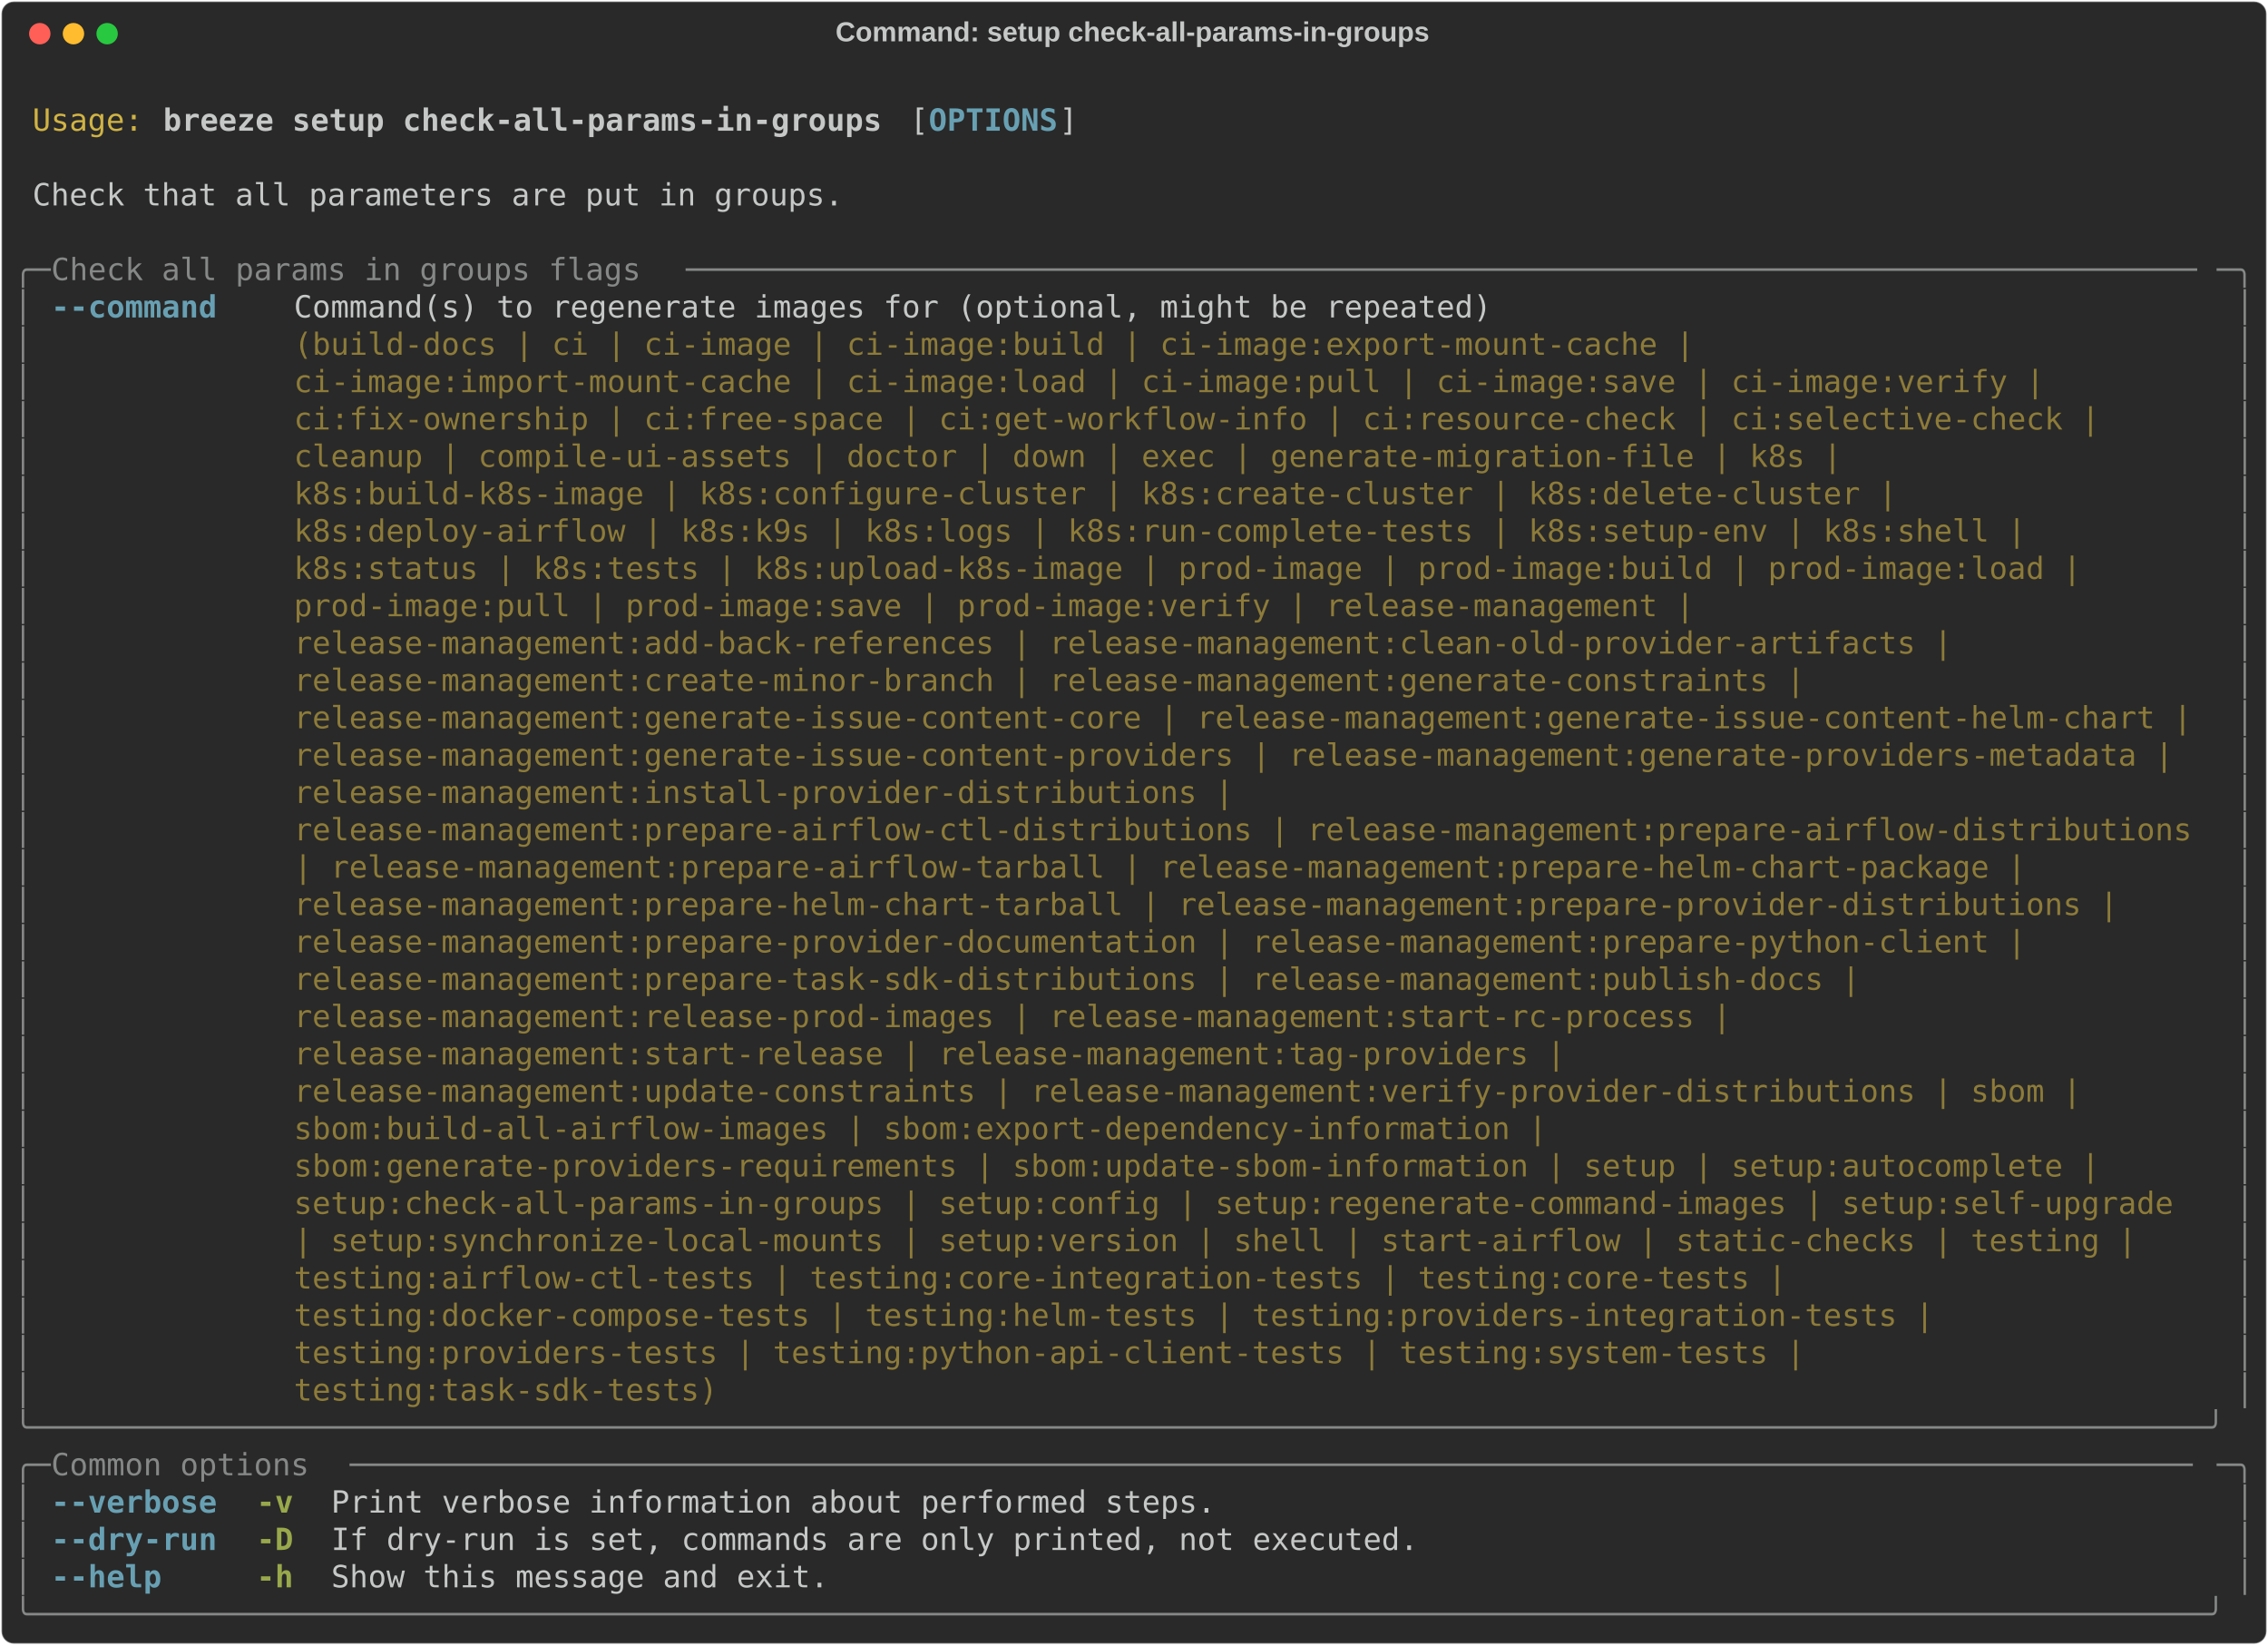
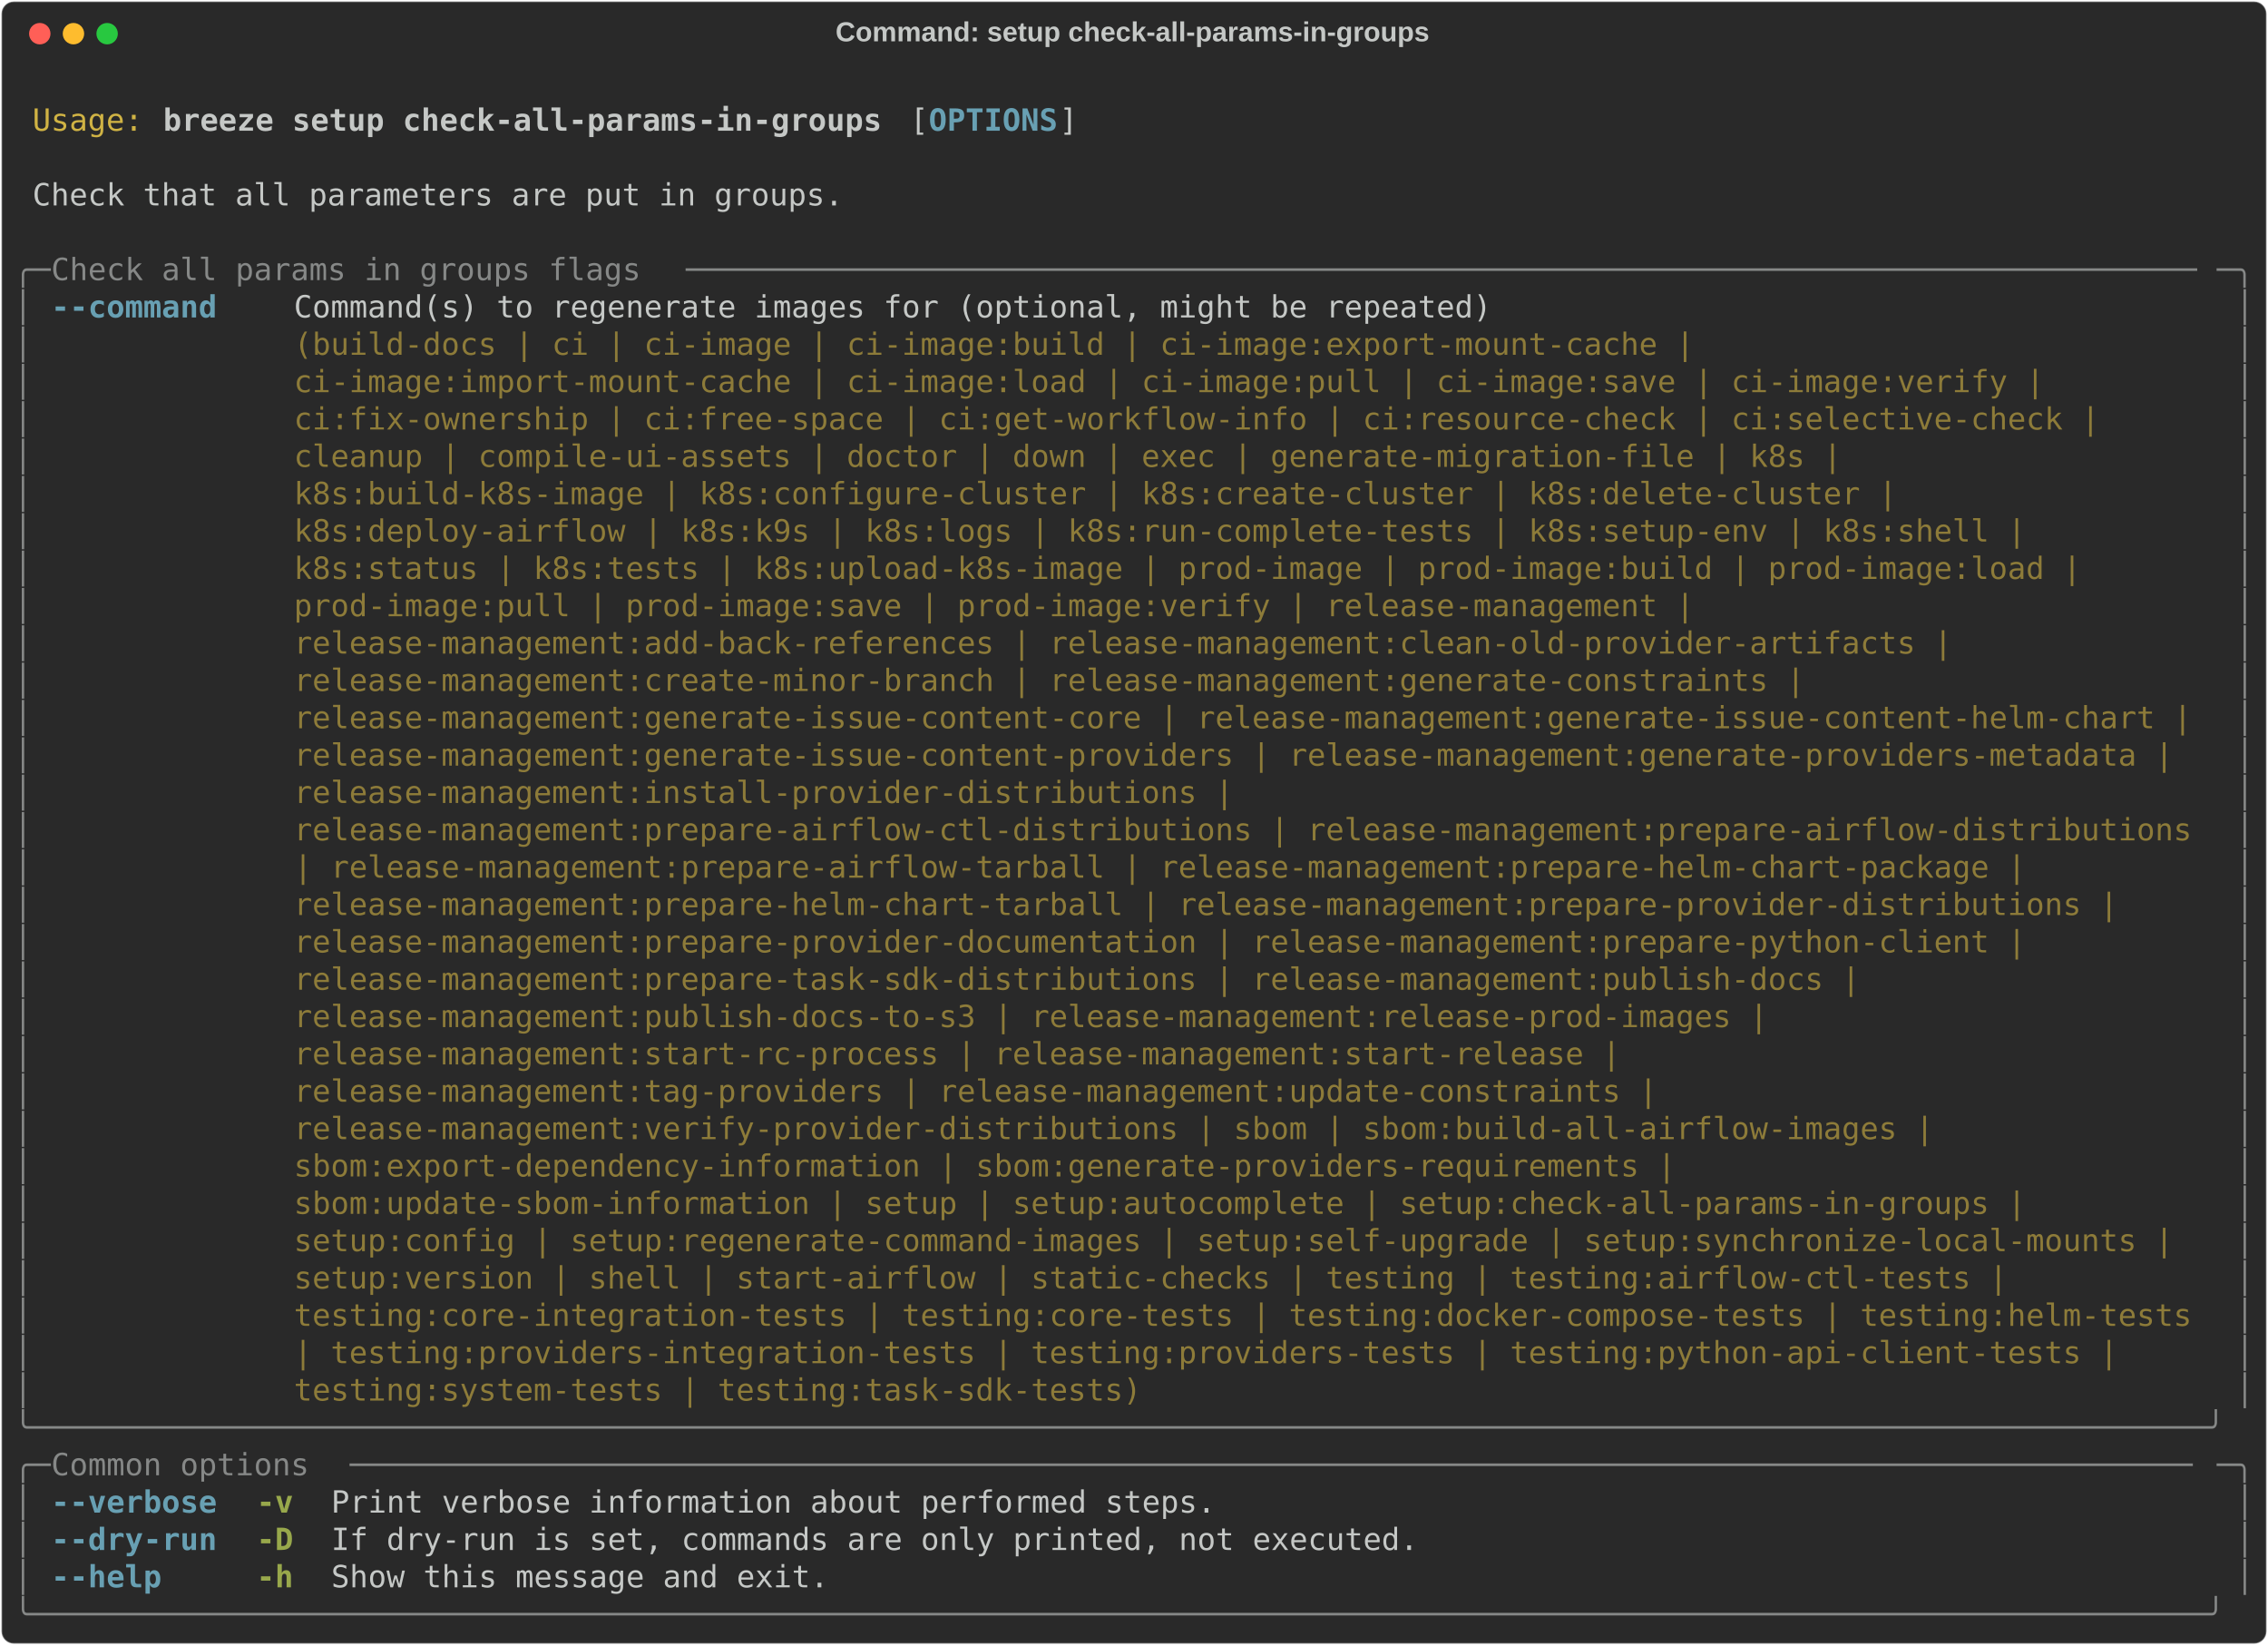
<svg xmlns="http://www.w3.org/2000/svg" class="rich-terminal" viewBox="0 0 1482 1074.8">
  <style>

    @font-face {
        font-family: "Fira Code";
        src: local("FiraCode-Regular"),
                url("https://cdnjs.cloudflare.com/ajax/libs/firacode/6.2.0/woff2/FiraCode-Regular.woff2") format("woff2"),
                url("https://cdnjs.cloudflare.com/ajax/libs/firacode/6.2.0/woff/FiraCode-Regular.woff") format("woff");
        font-style: normal;
        font-weight: 400;
    }
    @font-face {
        font-family: "Fira Code";
        src: local("FiraCode-Bold"),
                url("https://cdnjs.cloudflare.com/ajax/libs/firacode/6.2.0/woff2/FiraCode-Bold.woff2") format("woff2"),
                url("https://cdnjs.cloudflare.com/ajax/libs/firacode/6.2.0/woff/FiraCode-Bold.woff") format("woff");
        font-style: bold;
        font-weight: 700;
    }

    .breeze-setup-check-all-params-in-groups-matrix {
        font-family: Fira Code, monospace;
        font-size: 20px;
        line-height: 24.4px;
        font-variant-east-asian: full-width;
    }

    .breeze-setup-check-all-params-in-groups-title {
        font-size: 18px;
        font-weight: bold;
        font-family: arial;
    }

    .breeze-setup-check-all-params-in-groups-r1 { fill: #c5c8c6 }
.breeze-setup-check-all-params-in-groups-r2 { fill: #d0b344 }
.breeze-setup-check-all-params-in-groups-r3 { fill: #c5c8c6;font-weight: bold }
.breeze-setup-check-all-params-in-groups-r4 { fill: #68a0b3;font-weight: bold }
.breeze-setup-check-all-params-in-groups-r5 { fill: #868887 }
.breeze-setup-check-all-params-in-groups-r6 { fill: #8d7b39 }
.breeze-setup-check-all-params-in-groups-r7 { fill: #98a84b;font-weight: bold }
    </style>
  <defs>
    <clipPath id="breeze-setup-check-all-params-in-groups-clip-terminal">
      <rect x="0" y="0" width="1463.0" height="1023.8" />
    </clipPath>
    <clipPath id="breeze-setup-check-all-params-in-groups-line-0">
      <rect x="0" y="1.5" width="1464" height="24.65" />
    </clipPath>
    <clipPath id="breeze-setup-check-all-params-in-groups-line-1">
      <rect x="0" y="25.9" width="1464" height="24.65" />
    </clipPath>
    <clipPath id="breeze-setup-check-all-params-in-groups-line-2">
      <rect x="0" y="50.3" width="1464" height="24.65" />
    </clipPath>
    <clipPath id="breeze-setup-check-all-params-in-groups-line-3">
      <rect x="0" y="74.7" width="1464" height="24.65" />
    </clipPath>
    <clipPath id="breeze-setup-check-all-params-in-groups-line-4">
      <rect x="0" y="99.1" width="1464" height="24.65" />
    </clipPath>
    <clipPath id="breeze-setup-check-all-params-in-groups-line-5">
      <rect x="0" y="123.5" width="1464" height="24.65" />
    </clipPath>
    <clipPath id="breeze-setup-check-all-params-in-groups-line-6">
      <rect x="0" y="147.9" width="1464" height="24.65" />
    </clipPath>
    <clipPath id="breeze-setup-check-all-params-in-groups-line-7">
      <rect x="0" y="172.3" width="1464" height="24.65" />
    </clipPath>
    <clipPath id="breeze-setup-check-all-params-in-groups-line-8">
      <rect x="0" y="196.7" width="1464" height="24.65" />
    </clipPath>
    <clipPath id="breeze-setup-check-all-params-in-groups-line-9">
      <rect x="0" y="221.1" width="1464" height="24.65" />
    </clipPath>
    <clipPath id="breeze-setup-check-all-params-in-groups-line-10">
      <rect x="0" y="245.5" width="1464" height="24.65" />
    </clipPath>
    <clipPath id="breeze-setup-check-all-params-in-groups-line-11">
      <rect x="0" y="269.9" width="1464" height="24.65" />
    </clipPath>
    <clipPath id="breeze-setup-check-all-params-in-groups-line-12">
      <rect x="0" y="294.3" width="1464" height="24.65" />
    </clipPath>
    <clipPath id="breeze-setup-check-all-params-in-groups-line-13">
      <rect x="0" y="318.7" width="1464" height="24.65" />
    </clipPath>
    <clipPath id="breeze-setup-check-all-params-in-groups-line-14">
      <rect x="0" y="343.1" width="1464" height="24.65" />
    </clipPath>
    <clipPath id="breeze-setup-check-all-params-in-groups-line-15">
      <rect x="0" y="367.5" width="1464" height="24.65" />
    </clipPath>
    <clipPath id="breeze-setup-check-all-params-in-groups-line-16">
      <rect x="0" y="391.9" width="1464" height="24.65" />
    </clipPath>
    <clipPath id="breeze-setup-check-all-params-in-groups-line-17">
      <rect x="0" y="416.3" width="1464" height="24.65" />
    </clipPath>
    <clipPath id="breeze-setup-check-all-params-in-groups-line-18">
      <rect x="0" y="440.7" width="1464" height="24.65" />
    </clipPath>
    <clipPath id="breeze-setup-check-all-params-in-groups-line-19">
      <rect x="0" y="465.1" width="1464" height="24.65" />
    </clipPath>
    <clipPath id="breeze-setup-check-all-params-in-groups-line-20">
      <rect x="0" y="489.5" width="1464" height="24.65" />
    </clipPath>
    <clipPath id="breeze-setup-check-all-params-in-groups-line-21">
      <rect x="0" y="513.9" width="1464" height="24.65" />
    </clipPath>
    <clipPath id="breeze-setup-check-all-params-in-groups-line-22">
      <rect x="0" y="538.3" width="1464" height="24.65" />
    </clipPath>
    <clipPath id="breeze-setup-check-all-params-in-groups-line-23">
      <rect x="0" y="562.7" width="1464" height="24.65" />
    </clipPath>
    <clipPath id="breeze-setup-check-all-params-in-groups-line-24">
      <rect x="0" y="587.1" width="1464" height="24.65" />
    </clipPath>
    <clipPath id="breeze-setup-check-all-params-in-groups-line-25">
      <rect x="0" y="611.5" width="1464" height="24.65" />
    </clipPath>
    <clipPath id="breeze-setup-check-all-params-in-groups-line-26">
      <rect x="0" y="635.9" width="1464" height="24.65" />
    </clipPath>
    <clipPath id="breeze-setup-check-all-params-in-groups-line-27">
      <rect x="0" y="660.3" width="1464" height="24.65" />
    </clipPath>
    <clipPath id="breeze-setup-check-all-params-in-groups-line-28">
      <rect x="0" y="684.7" width="1464" height="24.65" />
    </clipPath>
    <clipPath id="breeze-setup-check-all-params-in-groups-line-29">
      <rect x="0" y="709.1" width="1464" height="24.65" />
    </clipPath>
    <clipPath id="breeze-setup-check-all-params-in-groups-line-30">
      <rect x="0" y="733.5" width="1464" height="24.65" />
    </clipPath>
    <clipPath id="breeze-setup-check-all-params-in-groups-line-31">
      <rect x="0" y="757.9" width="1464" height="24.65" />
    </clipPath>
    <clipPath id="breeze-setup-check-all-params-in-groups-line-32">
      <rect x="0" y="782.3" width="1464" height="24.65" />
    </clipPath>
    <clipPath id="breeze-setup-check-all-params-in-groups-line-33">
      <rect x="0" y="806.7" width="1464" height="24.65" />
    </clipPath>
    <clipPath id="breeze-setup-check-all-params-in-groups-line-34">
      <rect x="0" y="831.1" width="1464" height="24.65" />
    </clipPath>
    <clipPath id="breeze-setup-check-all-params-in-groups-line-35">
      <rect x="0" y="855.5" width="1464" height="24.65" />
    </clipPath>
    <clipPath id="breeze-setup-check-all-params-in-groups-line-36">
      <rect x="0" y="879.9" width="1464" height="24.65" />
    </clipPath>
    <clipPath id="breeze-setup-check-all-params-in-groups-line-37">
      <rect x="0" y="904.3" width="1464" height="24.65" />
    </clipPath>
    <clipPath id="breeze-setup-check-all-params-in-groups-line-38">
      <rect x="0" y="928.7" width="1464" height="24.65" />
    </clipPath>
    <clipPath id="breeze-setup-check-all-params-in-groups-line-39">
      <rect x="0" y="953.1" width="1464" height="24.65" />
    </clipPath>
    <clipPath id="breeze-setup-check-all-params-in-groups-line-40">
      <rect x="0" y="977.5" width="1464" height="24.65" />
    </clipPath>
  </defs>
  <rect fill="#292929" stroke="rgba(255,255,255,0.35)" stroke-width="1" x="1" y="1" width="1480" height="1072.8" rx="8" />
  <text class="breeze-setup-check-all-params-in-groups-title" fill="#c5c8c6" text-anchor="middle" x="740" y="27">Command: setup check-all-params-in-groups</text>
  <g transform="translate(26,22)">
    <circle cx="0" cy="0" r="7" fill="#ff5f57" />
    <circle cx="22" cy="0" r="7" fill="#febc2e" />
    <circle cx="44" cy="0" r="7" fill="#28c840" />
  </g>
  <g transform="translate(9, 41)" clip-path="url(#breeze-setup-check-all-params-in-groups-clip-terminal)">
    <g class="breeze-setup-check-all-params-in-groups-matrix">
      <text class="breeze-setup-check-all-params-in-groups-r1" x="1464" y="20" textLength="12.2" clip-path="url(#breeze-setup-check-all-params-in-groups-line-0)">
</text>
      <text class="breeze-setup-check-all-params-in-groups-r2" x="12.2" y="44.4" textLength="73.2" clip-path="url(#breeze-setup-check-all-params-in-groups-line-1)">Usage:</text>
      <text class="breeze-setup-check-all-params-in-groups-r3" x="97.6" y="44.4" textLength="475.8" clip-path="url(#breeze-setup-check-all-params-in-groups-line-1)">breeze setup check-all-params-in-groups</text>
      <text class="breeze-setup-check-all-params-in-groups-r1" x="585.6" y="44.4" textLength="12.2" clip-path="url(#breeze-setup-check-all-params-in-groups-line-1)">[</text>
      <text class="breeze-setup-check-all-params-in-groups-r4" x="597.8" y="44.4" textLength="85.4" clip-path="url(#breeze-setup-check-all-params-in-groups-line-1)">OPTIONS</text>
      <text class="breeze-setup-check-all-params-in-groups-r1" x="683.2" y="44.4" textLength="12.2" clip-path="url(#breeze-setup-check-all-params-in-groups-line-1)">]</text>
      <text class="breeze-setup-check-all-params-in-groups-r1" x="1464" y="44.4" textLength="12.2" clip-path="url(#breeze-setup-check-all-params-in-groups-line-1)">
</text>
      <text class="breeze-setup-check-all-params-in-groups-r1" x="1464" y="68.8" textLength="12.2" clip-path="url(#breeze-setup-check-all-params-in-groups-line-2)">
</text>
      <text class="breeze-setup-check-all-params-in-groups-r1" x="12.2" y="93.2" textLength="536.8" clip-path="url(#breeze-setup-check-all-params-in-groups-line-3)">Check that all parameters are put in groups.</text>
      <text class="breeze-setup-check-all-params-in-groups-r1" x="1464" y="93.2" textLength="12.2" clip-path="url(#breeze-setup-check-all-params-in-groups-line-3)">
</text>
      <text class="breeze-setup-check-all-params-in-groups-r1" x="1464" y="117.6" textLength="12.2" clip-path="url(#breeze-setup-check-all-params-in-groups-line-4)">
</text>
      <text class="breeze-setup-check-all-params-in-groups-r5" x="0" y="142" textLength="24.4" clip-path="url(#breeze-setup-check-all-params-in-groups-line-5)">╭─</text>
      <text class="breeze-setup-check-all-params-in-groups-r5" x="24.4" y="142" textLength="414.8" clip-path="url(#breeze-setup-check-all-params-in-groups-line-5)"> Check all params in groups flags </text>
      <text class="breeze-setup-check-all-params-in-groups-r5" x="439.2" y="142" textLength="1000.4" clip-path="url(#breeze-setup-check-all-params-in-groups-line-5)">──────────────────────────────────────────────────────────────────────────────────</text>
      <text class="breeze-setup-check-all-params-in-groups-r5" x="1439.6" y="142" textLength="24.4" clip-path="url(#breeze-setup-check-all-params-in-groups-line-5)">─╮</text>
      <text class="breeze-setup-check-all-params-in-groups-r1" x="1464" y="142" textLength="12.2" clip-path="url(#breeze-setup-check-all-params-in-groups-line-5)">
</text>
      <text class="breeze-setup-check-all-params-in-groups-r5" x="0" y="166.4" textLength="12.2" clip-path="url(#breeze-setup-check-all-params-in-groups-line-6)">│</text>
      <text class="breeze-setup-check-all-params-in-groups-r4" x="24.4" y="166.4" textLength="109.8" clip-path="url(#breeze-setup-check-all-params-in-groups-line-6)">--command</text>
      <text class="breeze-setup-check-all-params-in-groups-r1" x="183" y="166.4" textLength="1256.6" clip-path="url(#breeze-setup-check-all-params-in-groups-line-6)">Command(s) to regenerate images for (optional, might be repeated)                                      </text>
      <text class="breeze-setup-check-all-params-in-groups-r5" x="1451.8" y="166.4" textLength="12.2" clip-path="url(#breeze-setup-check-all-params-in-groups-line-6)">│</text>
      <text class="breeze-setup-check-all-params-in-groups-r1" x="1464" y="166.4" textLength="12.2" clip-path="url(#breeze-setup-check-all-params-in-groups-line-6)">
</text>
      <text class="breeze-setup-check-all-params-in-groups-r5" x="0" y="190.8" textLength="12.2" clip-path="url(#breeze-setup-check-all-params-in-groups-line-7)">│</text>
      <text class="breeze-setup-check-all-params-in-groups-r6" x="183" y="190.8" textLength="1256.6" clip-path="url(#breeze-setup-check-all-params-in-groups-line-7)">(build-docs | ci | ci-image | ci-image:build | ci-image:export-mount-cache |                           </text>
      <text class="breeze-setup-check-all-params-in-groups-r5" x="1451.8" y="190.8" textLength="12.2" clip-path="url(#breeze-setup-check-all-params-in-groups-line-7)">│</text>
      <text class="breeze-setup-check-all-params-in-groups-r1" x="1464" y="190.8" textLength="12.2" clip-path="url(#breeze-setup-check-all-params-in-groups-line-7)">
</text>
      <text class="breeze-setup-check-all-params-in-groups-r5" x="0" y="215.2" textLength="12.2" clip-path="url(#breeze-setup-check-all-params-in-groups-line-8)">│</text>
      <text class="breeze-setup-check-all-params-in-groups-r6" x="183" y="215.2" textLength="1256.6" clip-path="url(#breeze-setup-check-all-params-in-groups-line-8)">ci-image:import-mount-cache | ci-image:load | ci-image:pull | ci-image:save | ci-image:verify |        </text>
      <text class="breeze-setup-check-all-params-in-groups-r5" x="1451.8" y="215.2" textLength="12.2" clip-path="url(#breeze-setup-check-all-params-in-groups-line-8)">│</text>
      <text class="breeze-setup-check-all-params-in-groups-r1" x="1464" y="215.2" textLength="12.2" clip-path="url(#breeze-setup-check-all-params-in-groups-line-8)">
</text>
      <text class="breeze-setup-check-all-params-in-groups-r5" x="0" y="239.6" textLength="12.2" clip-path="url(#breeze-setup-check-all-params-in-groups-line-9)">│</text>
      <text class="breeze-setup-check-all-params-in-groups-r6" x="183" y="239.6" textLength="1256.6" clip-path="url(#breeze-setup-check-all-params-in-groups-line-9)">ci:fix-ownership | ci:free-space | ci:get-workflow-info | ci:resource-check | ci:selective-check |     </text>
      <text class="breeze-setup-check-all-params-in-groups-r5" x="1451.8" y="239.6" textLength="12.2" clip-path="url(#breeze-setup-check-all-params-in-groups-line-9)">│</text>
      <text class="breeze-setup-check-all-params-in-groups-r1" x="1464" y="239.6" textLength="12.2" clip-path="url(#breeze-setup-check-all-params-in-groups-line-9)">
</text>
      <text class="breeze-setup-check-all-params-in-groups-r5" x="0" y="264" textLength="12.2" clip-path="url(#breeze-setup-check-all-params-in-groups-line-10)">│</text>
      <text class="breeze-setup-check-all-params-in-groups-r6" x="183" y="264" textLength="1256.6" clip-path="url(#breeze-setup-check-all-params-in-groups-line-10)">cleanup | compile-ui-assets | doctor | down | exec | generate-migration-file | k8s |                   </text>
      <text class="breeze-setup-check-all-params-in-groups-r5" x="1451.8" y="264" textLength="12.2" clip-path="url(#breeze-setup-check-all-params-in-groups-line-10)">│</text>
      <text class="breeze-setup-check-all-params-in-groups-r1" x="1464" y="264" textLength="12.2" clip-path="url(#breeze-setup-check-all-params-in-groups-line-10)">
</text>
      <text class="breeze-setup-check-all-params-in-groups-r5" x="0" y="288.4" textLength="12.2" clip-path="url(#breeze-setup-check-all-params-in-groups-line-11)">│</text>
      <text class="breeze-setup-check-all-params-in-groups-r6" x="183" y="288.4" textLength="1256.6" clip-path="url(#breeze-setup-check-all-params-in-groups-line-11)">k8s:build-k8s-image | k8s:configure-cluster | k8s:create-cluster | k8s:delete-cluster |                </text>
      <text class="breeze-setup-check-all-params-in-groups-r5" x="1451.8" y="288.4" textLength="12.2" clip-path="url(#breeze-setup-check-all-params-in-groups-line-11)">│</text>
      <text class="breeze-setup-check-all-params-in-groups-r1" x="1464" y="288.4" textLength="12.2" clip-path="url(#breeze-setup-check-all-params-in-groups-line-11)">
</text>
      <text class="breeze-setup-check-all-params-in-groups-r5" x="0" y="312.8" textLength="12.2" clip-path="url(#breeze-setup-check-all-params-in-groups-line-12)">│</text>
      <text class="breeze-setup-check-all-params-in-groups-r6" x="183" y="312.8" textLength="1256.6" clip-path="url(#breeze-setup-check-all-params-in-groups-line-12)">k8s:deploy-airflow | k8s:k9s | k8s:logs | k8s:run-complete-tests | k8s:setup-env | k8s:shell |         </text>
      <text class="breeze-setup-check-all-params-in-groups-r5" x="1451.8" y="312.8" textLength="12.2" clip-path="url(#breeze-setup-check-all-params-in-groups-line-12)">│</text>
      <text class="breeze-setup-check-all-params-in-groups-r1" x="1464" y="312.8" textLength="12.2" clip-path="url(#breeze-setup-check-all-params-in-groups-line-12)">
</text>
      <text class="breeze-setup-check-all-params-in-groups-r5" x="0" y="337.2" textLength="12.2" clip-path="url(#breeze-setup-check-all-params-in-groups-line-13)">│</text>
      <text class="breeze-setup-check-all-params-in-groups-r6" x="183" y="337.2" textLength="1256.6" clip-path="url(#breeze-setup-check-all-params-in-groups-line-13)">k8s:status | k8s:tests | k8s:upload-k8s-image | prod-image | prod-image:build | prod-image:load |      </text>
      <text class="breeze-setup-check-all-params-in-groups-r5" x="1451.8" y="337.2" textLength="12.2" clip-path="url(#breeze-setup-check-all-params-in-groups-line-13)">│</text>
      <text class="breeze-setup-check-all-params-in-groups-r1" x="1464" y="337.2" textLength="12.2" clip-path="url(#breeze-setup-check-all-params-in-groups-line-13)">
</text>
      <text class="breeze-setup-check-all-params-in-groups-r5" x="0" y="361.6" textLength="12.2" clip-path="url(#breeze-setup-check-all-params-in-groups-line-14)">│</text>
      <text class="breeze-setup-check-all-params-in-groups-r6" x="183" y="361.6" textLength="1256.6" clip-path="url(#breeze-setup-check-all-params-in-groups-line-14)">prod-image:pull | prod-image:save | prod-image:verify | release-management |                           </text>
      <text class="breeze-setup-check-all-params-in-groups-r5" x="1451.8" y="361.6" textLength="12.2" clip-path="url(#breeze-setup-check-all-params-in-groups-line-14)">│</text>
      <text class="breeze-setup-check-all-params-in-groups-r1" x="1464" y="361.6" textLength="12.2" clip-path="url(#breeze-setup-check-all-params-in-groups-line-14)">
</text>
      <text class="breeze-setup-check-all-params-in-groups-r5" x="0" y="386" textLength="12.2" clip-path="url(#breeze-setup-check-all-params-in-groups-line-15)">│</text>
      <text class="breeze-setup-check-all-params-in-groups-r6" x="183" y="386" textLength="1256.6" clip-path="url(#breeze-setup-check-all-params-in-groups-line-15)">release-management:add-back-references | release-management:clean-old-provider-artifacts |             </text>
      <text class="breeze-setup-check-all-params-in-groups-r5" x="1451.8" y="386" textLength="12.2" clip-path="url(#breeze-setup-check-all-params-in-groups-line-15)">│</text>
      <text class="breeze-setup-check-all-params-in-groups-r1" x="1464" y="386" textLength="12.2" clip-path="url(#breeze-setup-check-all-params-in-groups-line-15)">
</text>
      <text class="breeze-setup-check-all-params-in-groups-r5" x="0" y="410.4" textLength="12.2" clip-path="url(#breeze-setup-check-all-params-in-groups-line-16)">│</text>
      <text class="breeze-setup-check-all-params-in-groups-r6" x="183" y="410.4" textLength="1256.6" clip-path="url(#breeze-setup-check-all-params-in-groups-line-16)">release-management:create-minor-branch | release-management:generate-constraints |                     </text>
      <text class="breeze-setup-check-all-params-in-groups-r5" x="1451.8" y="410.4" textLength="12.2" clip-path="url(#breeze-setup-check-all-params-in-groups-line-16)">│</text>
      <text class="breeze-setup-check-all-params-in-groups-r1" x="1464" y="410.4" textLength="12.2" clip-path="url(#breeze-setup-check-all-params-in-groups-line-16)">
</text>
      <text class="breeze-setup-check-all-params-in-groups-r5" x="0" y="434.8" textLength="12.2" clip-path="url(#breeze-setup-check-all-params-in-groups-line-17)">│</text>
      <text class="breeze-setup-check-all-params-in-groups-r6" x="183" y="434.8" textLength="1256.6" clip-path="url(#breeze-setup-check-all-params-in-groups-line-17)">release-management:generate-issue-content-core | release-management:generate-issue-content-helm-chart |</text>
      <text class="breeze-setup-check-all-params-in-groups-r5" x="1451.8" y="434.8" textLength="12.2" clip-path="url(#breeze-setup-check-all-params-in-groups-line-17)">│</text>
      <text class="breeze-setup-check-all-params-in-groups-r1" x="1464" y="434.8" textLength="12.2" clip-path="url(#breeze-setup-check-all-params-in-groups-line-17)">
</text>
      <text class="breeze-setup-check-all-params-in-groups-r5" x="0" y="459.2" textLength="12.2" clip-path="url(#breeze-setup-check-all-params-in-groups-line-18)">│</text>
      <text class="breeze-setup-check-all-params-in-groups-r6" x="183" y="459.2" textLength="1256.6" clip-path="url(#breeze-setup-check-all-params-in-groups-line-18)">release-management:generate-issue-content-providers | release-management:generate-providers-metadata | </text>
      <text class="breeze-setup-check-all-params-in-groups-r5" x="1451.8" y="459.2" textLength="12.2" clip-path="url(#breeze-setup-check-all-params-in-groups-line-18)">│</text>
      <text class="breeze-setup-check-all-params-in-groups-r1" x="1464" y="459.2" textLength="12.2" clip-path="url(#breeze-setup-check-all-params-in-groups-line-18)">
</text>
      <text class="breeze-setup-check-all-params-in-groups-r5" x="0" y="483.6" textLength="12.2" clip-path="url(#breeze-setup-check-all-params-in-groups-line-19)">│</text>
      <text class="breeze-setup-check-all-params-in-groups-r6" x="183" y="483.6" textLength="1256.6" clip-path="url(#breeze-setup-check-all-params-in-groups-line-19)">release-management:install-provider-distributions |                                                    </text>
      <text class="breeze-setup-check-all-params-in-groups-r5" x="1451.8" y="483.6" textLength="12.2" clip-path="url(#breeze-setup-check-all-params-in-groups-line-19)">│</text>
      <text class="breeze-setup-check-all-params-in-groups-r1" x="1464" y="483.6" textLength="12.2" clip-path="url(#breeze-setup-check-all-params-in-groups-line-19)">
</text>
      <text class="breeze-setup-check-all-params-in-groups-r5" x="0" y="508" textLength="12.2" clip-path="url(#breeze-setup-check-all-params-in-groups-line-20)">│</text>
      <text class="breeze-setup-check-all-params-in-groups-r6" x="183" y="508" textLength="1256.6" clip-path="url(#breeze-setup-check-all-params-in-groups-line-20)">release-management:prepare-airflow-ctl-distributions | release-management:prepare-airflow-distributions</text>
      <text class="breeze-setup-check-all-params-in-groups-r5" x="1451.8" y="508" textLength="12.2" clip-path="url(#breeze-setup-check-all-params-in-groups-line-20)">│</text>
      <text class="breeze-setup-check-all-params-in-groups-r1" x="1464" y="508" textLength="12.2" clip-path="url(#breeze-setup-check-all-params-in-groups-line-20)">
</text>
      <text class="breeze-setup-check-all-params-in-groups-r5" x="0" y="532.4" textLength="12.2" clip-path="url(#breeze-setup-check-all-params-in-groups-line-21)">│</text>
      <text class="breeze-setup-check-all-params-in-groups-r6" x="183" y="532.4" textLength="1256.6" clip-path="url(#breeze-setup-check-all-params-in-groups-line-21)">| release-management:prepare-airflow-tarball | release-management:prepare-helm-chart-package |         </text>
      <text class="breeze-setup-check-all-params-in-groups-r5" x="1451.8" y="532.4" textLength="12.2" clip-path="url(#breeze-setup-check-all-params-in-groups-line-21)">│</text>
      <text class="breeze-setup-check-all-params-in-groups-r1" x="1464" y="532.4" textLength="12.2" clip-path="url(#breeze-setup-check-all-params-in-groups-line-21)">
</text>
      <text class="breeze-setup-check-all-params-in-groups-r5" x="0" y="556.8" textLength="12.2" clip-path="url(#breeze-setup-check-all-params-in-groups-line-22)">│</text>
      <text class="breeze-setup-check-all-params-in-groups-r6" x="183" y="556.8" textLength="1256.6" clip-path="url(#breeze-setup-check-all-params-in-groups-line-22)">release-management:prepare-helm-chart-tarball | release-management:prepare-provider-distributions |    </text>
      <text class="breeze-setup-check-all-params-in-groups-r5" x="1451.8" y="556.8" textLength="12.2" clip-path="url(#breeze-setup-check-all-params-in-groups-line-22)">│</text>
      <text class="breeze-setup-check-all-params-in-groups-r1" x="1464" y="556.8" textLength="12.2" clip-path="url(#breeze-setup-check-all-params-in-groups-line-22)">
</text>
      <text class="breeze-setup-check-all-params-in-groups-r5" x="0" y="581.2" textLength="12.2" clip-path="url(#breeze-setup-check-all-params-in-groups-line-23)">│</text>
      <text class="breeze-setup-check-all-params-in-groups-r6" x="183" y="581.2" textLength="1256.6" clip-path="url(#breeze-setup-check-all-params-in-groups-line-23)">release-management:prepare-provider-documentation | release-management:prepare-python-client |         </text>
      <text class="breeze-setup-check-all-params-in-groups-r5" x="1451.8" y="581.2" textLength="12.2" clip-path="url(#breeze-setup-check-all-params-in-groups-line-23)">│</text>
      <text class="breeze-setup-check-all-params-in-groups-r1" x="1464" y="581.2" textLength="12.2" clip-path="url(#breeze-setup-check-all-params-in-groups-line-23)">
</text>
      <text class="breeze-setup-check-all-params-in-groups-r5" x="0" y="605.6" textLength="12.2" clip-path="url(#breeze-setup-check-all-params-in-groups-line-24)">│</text>
      <text class="breeze-setup-check-all-params-in-groups-r6" x="183" y="605.6" textLength="1256.6" clip-path="url(#breeze-setup-check-all-params-in-groups-line-24)">release-management:prepare-task-sdk-distributions | release-management:publish-docs |                  </text>
      <text class="breeze-setup-check-all-params-in-groups-r5" x="1451.8" y="605.6" textLength="12.2" clip-path="url(#breeze-setup-check-all-params-in-groups-line-24)">│</text>
      <text class="breeze-setup-check-all-params-in-groups-r1" x="1464" y="605.6" textLength="12.2" clip-path="url(#breeze-setup-check-all-params-in-groups-line-24)">
</text>
      <text class="breeze-setup-check-all-params-in-groups-r5" x="0" y="630" textLength="12.2" clip-path="url(#breeze-setup-check-all-params-in-groups-line-25)">│</text>
-       <text class="breeze-setup-check-all-params-in-groups-r6" x="183" y="630" textLength="1256.6" clip-path="url(#breeze-setup-check-all-params-in-groups-line-25)">release-management:release-prod-images | release-management:start-rc-process |                         </text>
+       <text class="breeze-setup-check-all-params-in-groups-r6" x="183" y="630" textLength="1256.6" clip-path="url(#breeze-setup-check-all-params-in-groups-line-25)">release-management:publish-docs-to-s3 | release-management:release-prod-images |                       </text>
      <text class="breeze-setup-check-all-params-in-groups-r5" x="1451.8" y="630" textLength="12.2" clip-path="url(#breeze-setup-check-all-params-in-groups-line-25)">│</text>
      <text class="breeze-setup-check-all-params-in-groups-r1" x="1464" y="630" textLength="12.2" clip-path="url(#breeze-setup-check-all-params-in-groups-line-25)">
</text>
      <text class="breeze-setup-check-all-params-in-groups-r5" x="0" y="654.4" textLength="12.2" clip-path="url(#breeze-setup-check-all-params-in-groups-line-26)">│</text>
-       <text class="breeze-setup-check-all-params-in-groups-r6" x="183" y="654.4" textLength="1256.6" clip-path="url(#breeze-setup-check-all-params-in-groups-line-26)">release-management:start-release | release-management:tag-providers |                                  </text>
+       <text class="breeze-setup-check-all-params-in-groups-r6" x="183" y="654.4" textLength="1256.6" clip-path="url(#breeze-setup-check-all-params-in-groups-line-26)">release-management:start-rc-process | release-management:start-release |                               </text>
      <text class="breeze-setup-check-all-params-in-groups-r5" x="1451.8" y="654.4" textLength="12.2" clip-path="url(#breeze-setup-check-all-params-in-groups-line-26)">│</text>
      <text class="breeze-setup-check-all-params-in-groups-r1" x="1464" y="654.4" textLength="12.2" clip-path="url(#breeze-setup-check-all-params-in-groups-line-26)">
</text>
      <text class="breeze-setup-check-all-params-in-groups-r5" x="0" y="678.8" textLength="12.2" clip-path="url(#breeze-setup-check-all-params-in-groups-line-27)">│</text>
-       <text class="breeze-setup-check-all-params-in-groups-r6" x="183" y="678.8" textLength="1256.6" clip-path="url(#breeze-setup-check-all-params-in-groups-line-27)">release-management:update-constraints | release-management:verify-provider-distributions | sbom |      </text>
+       <text class="breeze-setup-check-all-params-in-groups-r6" x="183" y="678.8" textLength="1256.6" clip-path="url(#breeze-setup-check-all-params-in-groups-line-27)">release-management:tag-providers | release-management:update-constraints |                             </text>
      <text class="breeze-setup-check-all-params-in-groups-r5" x="1451.8" y="678.8" textLength="12.2" clip-path="url(#breeze-setup-check-all-params-in-groups-line-27)">│</text>
      <text class="breeze-setup-check-all-params-in-groups-r1" x="1464" y="678.8" textLength="12.2" clip-path="url(#breeze-setup-check-all-params-in-groups-line-27)">
</text>
      <text class="breeze-setup-check-all-params-in-groups-r5" x="0" y="703.2" textLength="12.2" clip-path="url(#breeze-setup-check-all-params-in-groups-line-28)">│</text>
-       <text class="breeze-setup-check-all-params-in-groups-r6" x="183" y="703.2" textLength="1256.6" clip-path="url(#breeze-setup-check-all-params-in-groups-line-28)">sbom:build-all-airflow-images | sbom:export-dependency-information |                                   </text>
+       <text class="breeze-setup-check-all-params-in-groups-r6" x="183" y="703.2" textLength="1256.6" clip-path="url(#breeze-setup-check-all-params-in-groups-line-28)">release-management:verify-provider-distributions | sbom | sbom:build-all-airflow-images |              </text>
      <text class="breeze-setup-check-all-params-in-groups-r5" x="1451.8" y="703.2" textLength="12.2" clip-path="url(#breeze-setup-check-all-params-in-groups-line-28)">│</text>
      <text class="breeze-setup-check-all-params-in-groups-r1" x="1464" y="703.2" textLength="12.2" clip-path="url(#breeze-setup-check-all-params-in-groups-line-28)">
</text>
      <text class="breeze-setup-check-all-params-in-groups-r5" x="0" y="727.6" textLength="12.2" clip-path="url(#breeze-setup-check-all-params-in-groups-line-29)">│</text>
-       <text class="breeze-setup-check-all-params-in-groups-r6" x="183" y="727.6" textLength="1256.6" clip-path="url(#breeze-setup-check-all-params-in-groups-line-29)">sbom:generate-providers-requirements | sbom:update-sbom-information | setup | setup:autocomplete |     </text>
+       <text class="breeze-setup-check-all-params-in-groups-r6" x="183" y="727.6" textLength="1256.6" clip-path="url(#breeze-setup-check-all-params-in-groups-line-29)">sbom:export-dependency-information | sbom:generate-providers-requirements |                            </text>
      <text class="breeze-setup-check-all-params-in-groups-r5" x="1451.8" y="727.6" textLength="12.2" clip-path="url(#breeze-setup-check-all-params-in-groups-line-29)">│</text>
      <text class="breeze-setup-check-all-params-in-groups-r1" x="1464" y="727.6" textLength="12.2" clip-path="url(#breeze-setup-check-all-params-in-groups-line-29)">
</text>
      <text class="breeze-setup-check-all-params-in-groups-r5" x="0" y="752" textLength="12.2" clip-path="url(#breeze-setup-check-all-params-in-groups-line-30)">│</text>
-       <text class="breeze-setup-check-all-params-in-groups-r6" x="183" y="752" textLength="1256.6" clip-path="url(#breeze-setup-check-all-params-in-groups-line-30)">setup:check-all-params-in-groups | setup:config | setup:regenerate-command-images | setup:self-upgrade </text>
+       <text class="breeze-setup-check-all-params-in-groups-r6" x="183" y="752" textLength="1256.6" clip-path="url(#breeze-setup-check-all-params-in-groups-line-30)">sbom:update-sbom-information | setup | setup:autocomplete | setup:check-all-params-in-groups |         </text>
      <text class="breeze-setup-check-all-params-in-groups-r5" x="1451.8" y="752" textLength="12.2" clip-path="url(#breeze-setup-check-all-params-in-groups-line-30)">│</text>
      <text class="breeze-setup-check-all-params-in-groups-r1" x="1464" y="752" textLength="12.2" clip-path="url(#breeze-setup-check-all-params-in-groups-line-30)">
</text>
      <text class="breeze-setup-check-all-params-in-groups-r5" x="0" y="776.4" textLength="12.2" clip-path="url(#breeze-setup-check-all-params-in-groups-line-31)">│</text>
-       <text class="breeze-setup-check-all-params-in-groups-r6" x="183" y="776.4" textLength="1256.6" clip-path="url(#breeze-setup-check-all-params-in-groups-line-31)">| setup:synchronize-local-mounts | setup:version | shell | start-airflow | static-checks | testing |   </text>
+       <text class="breeze-setup-check-all-params-in-groups-r6" x="183" y="776.4" textLength="1256.6" clip-path="url(#breeze-setup-check-all-params-in-groups-line-31)">setup:config | setup:regenerate-command-images | setup:self-upgrade | setup:synchronize-local-mounts | </text>
      <text class="breeze-setup-check-all-params-in-groups-r5" x="1451.8" y="776.4" textLength="12.2" clip-path="url(#breeze-setup-check-all-params-in-groups-line-31)">│</text>
      <text class="breeze-setup-check-all-params-in-groups-r1" x="1464" y="776.4" textLength="12.2" clip-path="url(#breeze-setup-check-all-params-in-groups-line-31)">
</text>
      <text class="breeze-setup-check-all-params-in-groups-r5" x="0" y="800.8" textLength="12.2" clip-path="url(#breeze-setup-check-all-params-in-groups-line-32)">│</text>
-       <text class="breeze-setup-check-all-params-in-groups-r6" x="183" y="800.8" textLength="1256.6" clip-path="url(#breeze-setup-check-all-params-in-groups-line-32)">testing:airflow-ctl-tests | testing:core-integration-tests | testing:core-tests |                      </text>
+       <text class="breeze-setup-check-all-params-in-groups-r6" x="183" y="800.8" textLength="1256.6" clip-path="url(#breeze-setup-check-all-params-in-groups-line-32)">setup:version | shell | start-airflow | static-checks | testing | testing:airflow-ctl-tests |          </text>
      <text class="breeze-setup-check-all-params-in-groups-r5" x="1451.8" y="800.8" textLength="12.2" clip-path="url(#breeze-setup-check-all-params-in-groups-line-32)">│</text>
      <text class="breeze-setup-check-all-params-in-groups-r1" x="1464" y="800.8" textLength="12.2" clip-path="url(#breeze-setup-check-all-params-in-groups-line-32)">
</text>
      <text class="breeze-setup-check-all-params-in-groups-r5" x="0" y="825.2" textLength="12.2" clip-path="url(#breeze-setup-check-all-params-in-groups-line-33)">│</text>
-       <text class="breeze-setup-check-all-params-in-groups-r6" x="183" y="825.2" textLength="1256.6" clip-path="url(#breeze-setup-check-all-params-in-groups-line-33)">testing:docker-compose-tests | testing:helm-tests | testing:providers-integration-tests |              </text>
+       <text class="breeze-setup-check-all-params-in-groups-r6" x="183" y="825.2" textLength="1256.6" clip-path="url(#breeze-setup-check-all-params-in-groups-line-33)">testing:core-integration-tests | testing:core-tests | testing:docker-compose-tests | testing:helm-tests</text>
      <text class="breeze-setup-check-all-params-in-groups-r5" x="1451.8" y="825.2" textLength="12.2" clip-path="url(#breeze-setup-check-all-params-in-groups-line-33)">│</text>
      <text class="breeze-setup-check-all-params-in-groups-r1" x="1464" y="825.2" textLength="12.2" clip-path="url(#breeze-setup-check-all-params-in-groups-line-33)">
</text>
      <text class="breeze-setup-check-all-params-in-groups-r5" x="0" y="849.6" textLength="12.2" clip-path="url(#breeze-setup-check-all-params-in-groups-line-34)">│</text>
-       <text class="breeze-setup-check-all-params-in-groups-r6" x="183" y="849.6" textLength="1256.6" clip-path="url(#breeze-setup-check-all-params-in-groups-line-34)">testing:providers-tests | testing:python-api-client-tests | testing:system-tests |                     </text>
+       <text class="breeze-setup-check-all-params-in-groups-r6" x="183" y="849.6" textLength="1256.6" clip-path="url(#breeze-setup-check-all-params-in-groups-line-34)">| testing:providers-integration-tests | testing:providers-tests | testing:python-api-client-tests |    </text>
      <text class="breeze-setup-check-all-params-in-groups-r5" x="1451.8" y="849.6" textLength="12.2" clip-path="url(#breeze-setup-check-all-params-in-groups-line-34)">│</text>
      <text class="breeze-setup-check-all-params-in-groups-r1" x="1464" y="849.6" textLength="12.2" clip-path="url(#breeze-setup-check-all-params-in-groups-line-34)">
</text>
      <text class="breeze-setup-check-all-params-in-groups-r5" x="0" y="874" textLength="12.2" clip-path="url(#breeze-setup-check-all-params-in-groups-line-35)">│</text>
-       <text class="breeze-setup-check-all-params-in-groups-r6" x="183" y="874" textLength="1256.6" clip-path="url(#breeze-setup-check-all-params-in-groups-line-35)">testing:task-sdk-tests)                                                                                </text>
+       <text class="breeze-setup-check-all-params-in-groups-r6" x="183" y="874" textLength="1256.6" clip-path="url(#breeze-setup-check-all-params-in-groups-line-35)">testing:system-tests | testing:task-sdk-tests)                                                         </text>
      <text class="breeze-setup-check-all-params-in-groups-r5" x="1451.8" y="874" textLength="12.2" clip-path="url(#breeze-setup-check-all-params-in-groups-line-35)">│</text>
      <text class="breeze-setup-check-all-params-in-groups-r1" x="1464" y="874" textLength="12.2" clip-path="url(#breeze-setup-check-all-params-in-groups-line-35)">
</text>
      <text class="breeze-setup-check-all-params-in-groups-r5" x="0" y="898.4" textLength="1464" clip-path="url(#breeze-setup-check-all-params-in-groups-line-36)">╰──────────────────────────────────────────────────────────────────────────────────────────────────────────────────────╯</text>
      <text class="breeze-setup-check-all-params-in-groups-r1" x="1464" y="898.4" textLength="12.2" clip-path="url(#breeze-setup-check-all-params-in-groups-line-36)">
</text>
      <text class="breeze-setup-check-all-params-in-groups-r5" x="0" y="922.8" textLength="24.4" clip-path="url(#breeze-setup-check-all-params-in-groups-line-37)">╭─</text>
      <text class="breeze-setup-check-all-params-in-groups-r5" x="24.4" y="922.8" textLength="195.2" clip-path="url(#breeze-setup-check-all-params-in-groups-line-37)"> Common options </text>
      <text class="breeze-setup-check-all-params-in-groups-r5" x="219.6" y="922.8" textLength="1220" clip-path="url(#breeze-setup-check-all-params-in-groups-line-37)">────────────────────────────────────────────────────────────────────────────────────────────────────</text>
      <text class="breeze-setup-check-all-params-in-groups-r5" x="1439.6" y="922.8" textLength="24.4" clip-path="url(#breeze-setup-check-all-params-in-groups-line-37)">─╮</text>
      <text class="breeze-setup-check-all-params-in-groups-r1" x="1464" y="922.8" textLength="12.2" clip-path="url(#breeze-setup-check-all-params-in-groups-line-37)">
</text>
      <text class="breeze-setup-check-all-params-in-groups-r5" x="0" y="947.2" textLength="12.2" clip-path="url(#breeze-setup-check-all-params-in-groups-line-38)">│</text>
      <text class="breeze-setup-check-all-params-in-groups-r4" x="24.4" y="947.2" textLength="109.8" clip-path="url(#breeze-setup-check-all-params-in-groups-line-38)">--verbose</text>
      <text class="breeze-setup-check-all-params-in-groups-r7" x="158.6" y="947.2" textLength="24.4" clip-path="url(#breeze-setup-check-all-params-in-groups-line-38)">-v</text>
      <text class="breeze-setup-check-all-params-in-groups-r1" x="207.4" y="947.2" textLength="585.6" clip-path="url(#breeze-setup-check-all-params-in-groups-line-38)">Print verbose information about performed steps.</text>
      <text class="breeze-setup-check-all-params-in-groups-r5" x="1451.8" y="947.2" textLength="12.2" clip-path="url(#breeze-setup-check-all-params-in-groups-line-38)">│</text>
      <text class="breeze-setup-check-all-params-in-groups-r1" x="1464" y="947.2" textLength="12.2" clip-path="url(#breeze-setup-check-all-params-in-groups-line-38)">
</text>
      <text class="breeze-setup-check-all-params-in-groups-r5" x="0" y="971.6" textLength="12.2" clip-path="url(#breeze-setup-check-all-params-in-groups-line-39)">│</text>
      <text class="breeze-setup-check-all-params-in-groups-r4" x="24.4" y="971.6" textLength="109.8" clip-path="url(#breeze-setup-check-all-params-in-groups-line-39)">--dry-run</text>
      <text class="breeze-setup-check-all-params-in-groups-r7" x="158.6" y="971.6" textLength="24.4" clip-path="url(#breeze-setup-check-all-params-in-groups-line-39)">-D</text>
      <text class="breeze-setup-check-all-params-in-groups-r1" x="207.4" y="971.6" textLength="719.8" clip-path="url(#breeze-setup-check-all-params-in-groups-line-39)">If dry-run is set, commands are only printed, not executed.</text>
      <text class="breeze-setup-check-all-params-in-groups-r5" x="1451.8" y="971.6" textLength="12.2" clip-path="url(#breeze-setup-check-all-params-in-groups-line-39)">│</text>
      <text class="breeze-setup-check-all-params-in-groups-r1" x="1464" y="971.6" textLength="12.2" clip-path="url(#breeze-setup-check-all-params-in-groups-line-39)">
</text>
      <text class="breeze-setup-check-all-params-in-groups-r5" x="0" y="996" textLength="12.2" clip-path="url(#breeze-setup-check-all-params-in-groups-line-40)">│</text>
      <text class="breeze-setup-check-all-params-in-groups-r4" x="24.4" y="996" textLength="73.2" clip-path="url(#breeze-setup-check-all-params-in-groups-line-40)">--help</text>
      <text class="breeze-setup-check-all-params-in-groups-r7" x="158.6" y="996" textLength="24.4" clip-path="url(#breeze-setup-check-all-params-in-groups-line-40)">-h</text>
      <text class="breeze-setup-check-all-params-in-groups-r1" x="207.4" y="996" textLength="329.4" clip-path="url(#breeze-setup-check-all-params-in-groups-line-40)">Show this message and exit.</text>
      <text class="breeze-setup-check-all-params-in-groups-r5" x="1451.8" y="996" textLength="12.2" clip-path="url(#breeze-setup-check-all-params-in-groups-line-40)">│</text>
      <text class="breeze-setup-check-all-params-in-groups-r1" x="1464" y="996" textLength="12.2" clip-path="url(#breeze-setup-check-all-params-in-groups-line-40)">
</text>
      <text class="breeze-setup-check-all-params-in-groups-r5" x="0" y="1020.4" textLength="1464" clip-path="url(#breeze-setup-check-all-params-in-groups-line-41)">╰──────────────────────────────────────────────────────────────────────────────────────────────────────────────────────╯</text>
      <text class="breeze-setup-check-all-params-in-groups-r1" x="1464" y="1020.4" textLength="12.2" clip-path="url(#breeze-setup-check-all-params-in-groups-line-41)">
</text>
    </g>
  </g>
</svg>
